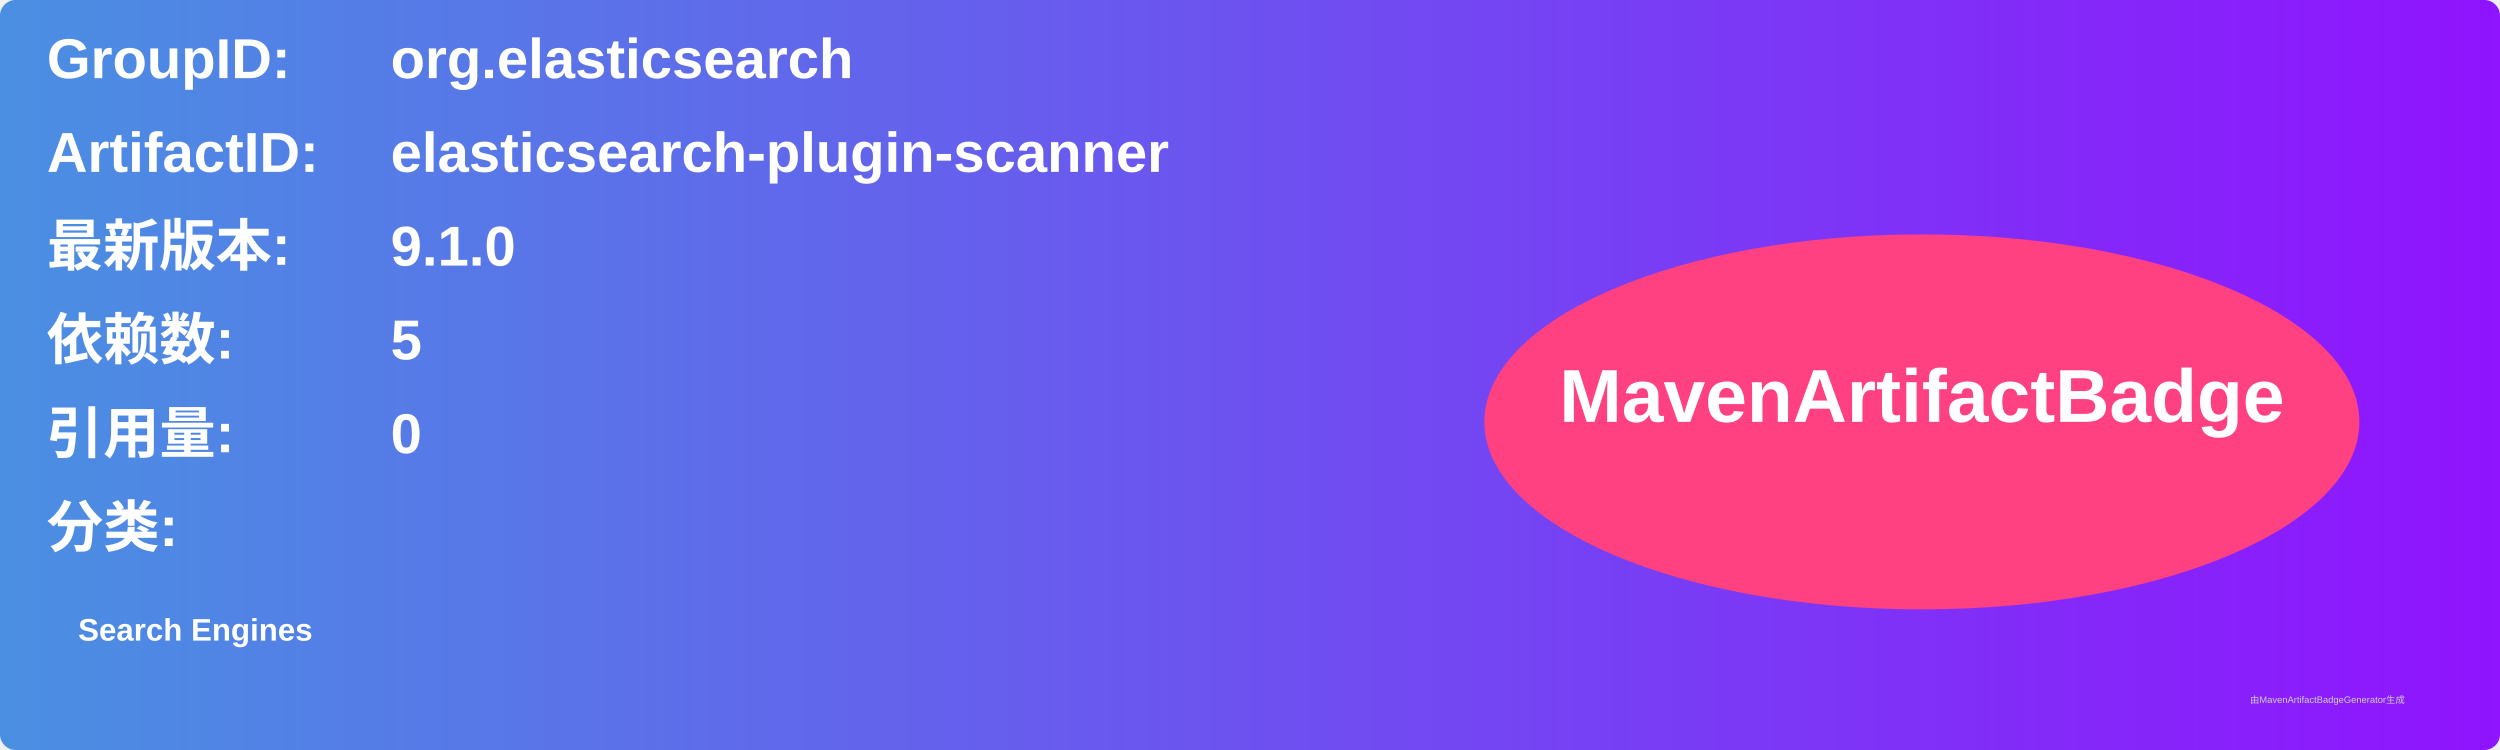
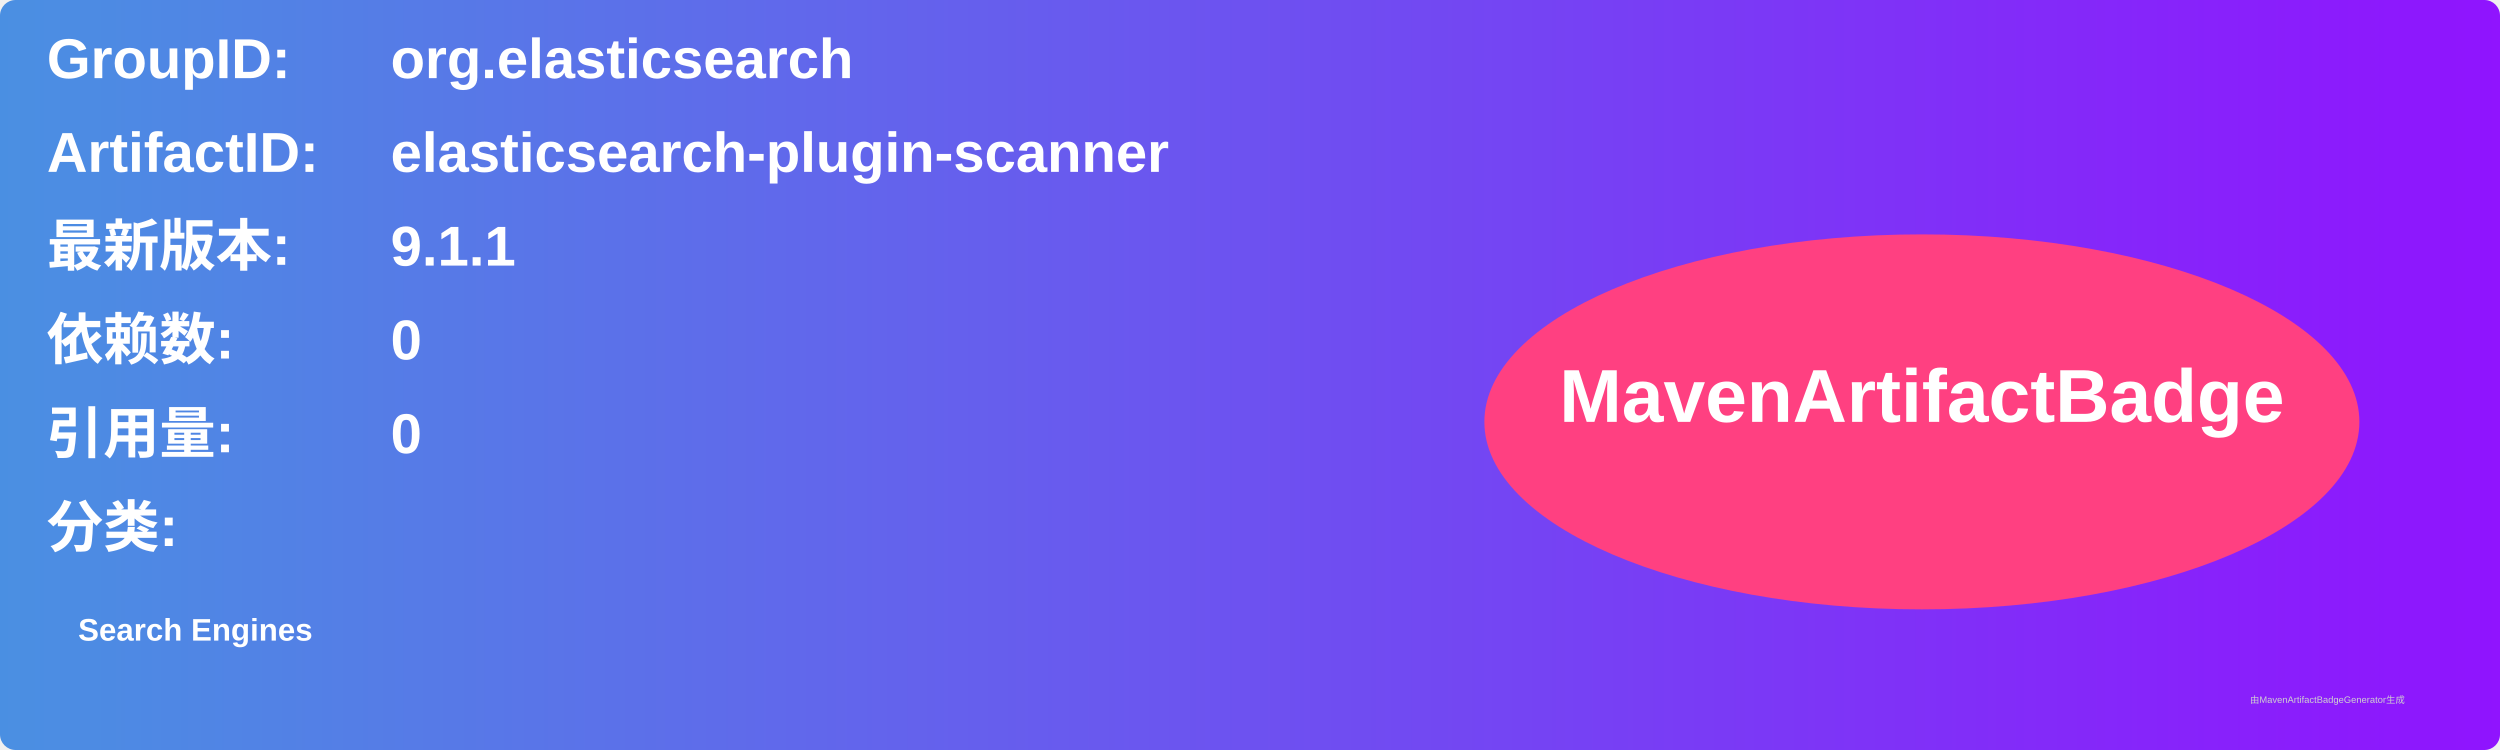
<svg xmlns="http://www.w3.org/2000/svg" width="800" height="240" viewBox="0 0 800 240">
  <linearGradient id="grad" x1="0%" y1="0%" x2="100%" y2="0%">
    <stop offset="0%" stop-color="#4a90e2" />
    <stop offset="100%" stop-color="#9013fe" />
  </linearGradient>
  <rect width="100%" height="100%" rx="5" ry="5" fill="url(#grad)" />
  <g transform="translate(15, 15)">
    <text x="0" y="10" font-family="Arial" font-size="18" fill="white" font-weight="bold" width="260">GroupID:</text>
    <text x="110" y="10" font-family="Arial" font-size="18" fill="white" font-weight="bold" width="460">org.elasticsearch</text>
    <text x="0" y="40" font-family="Arial" font-size="18" fill="white" font-weight="bold" width="260">ArtifactID:</text>
    <text x="110" y="40" font-family="Arial" font-size="18" fill="white" font-weight="bold" width="460">elasticsearch-plugin-scanner</text>
    <text x="0" y="70" font-family="Arial" font-size="18" fill="white" font-weight="bold">最新版本:</text>
    <text x="110" y="70" font-family="Arial" font-size="18" fill="white" font-weight="bold">
-       <tspan font-weight="bold">9.1.0</tspan>
+       <tspan font-weight="bold">9.1.1</tspan>
    </text>
    <text x="0" y="100" font-family="Arial" font-size="18" fill="white" font-weight="bold">依赖数: </text>
    <text x="110" y="100" font-family="Arial" font-size="18" fill="white">
-       <tspan font-weight="bold">5</tspan>
+       <tspan font-weight="bold">0</tspan>
    </text>
    <text x="0" y="130" font-family="Arial" font-size="18" fill="white" font-weight="bold">引用量: </text>
    <text x="110" y="130" font-family="Arial" font-size="18" fill="white">
      <tspan font-weight="bold">0</tspan>
    </text>
    <text x="0" y="160" font-family="Arial" font-size="18" fill="white" font-weight="bold">分类:</text>
    <text x="10" y="190" font-family="Arial" font-size="10" fill="white">
      <tspan font-weight="bold">Search Engines</tspan>
    </text>
    <ellipse cx="600" cy="120" rx="140" ry="60" fill="#ff4081" />
    <text x="600" y="120" text-anchor="middle" font-family="Arial" font-size="24" fill="white" font-weight="bold">MavenArtifactBadge</text>
  </g>
  <text x="720" y="225" font-family="Arial" font-size="3" fill="#d0d0d0">由MavenArtifactBadgeGenerator生成</text>
</svg>
